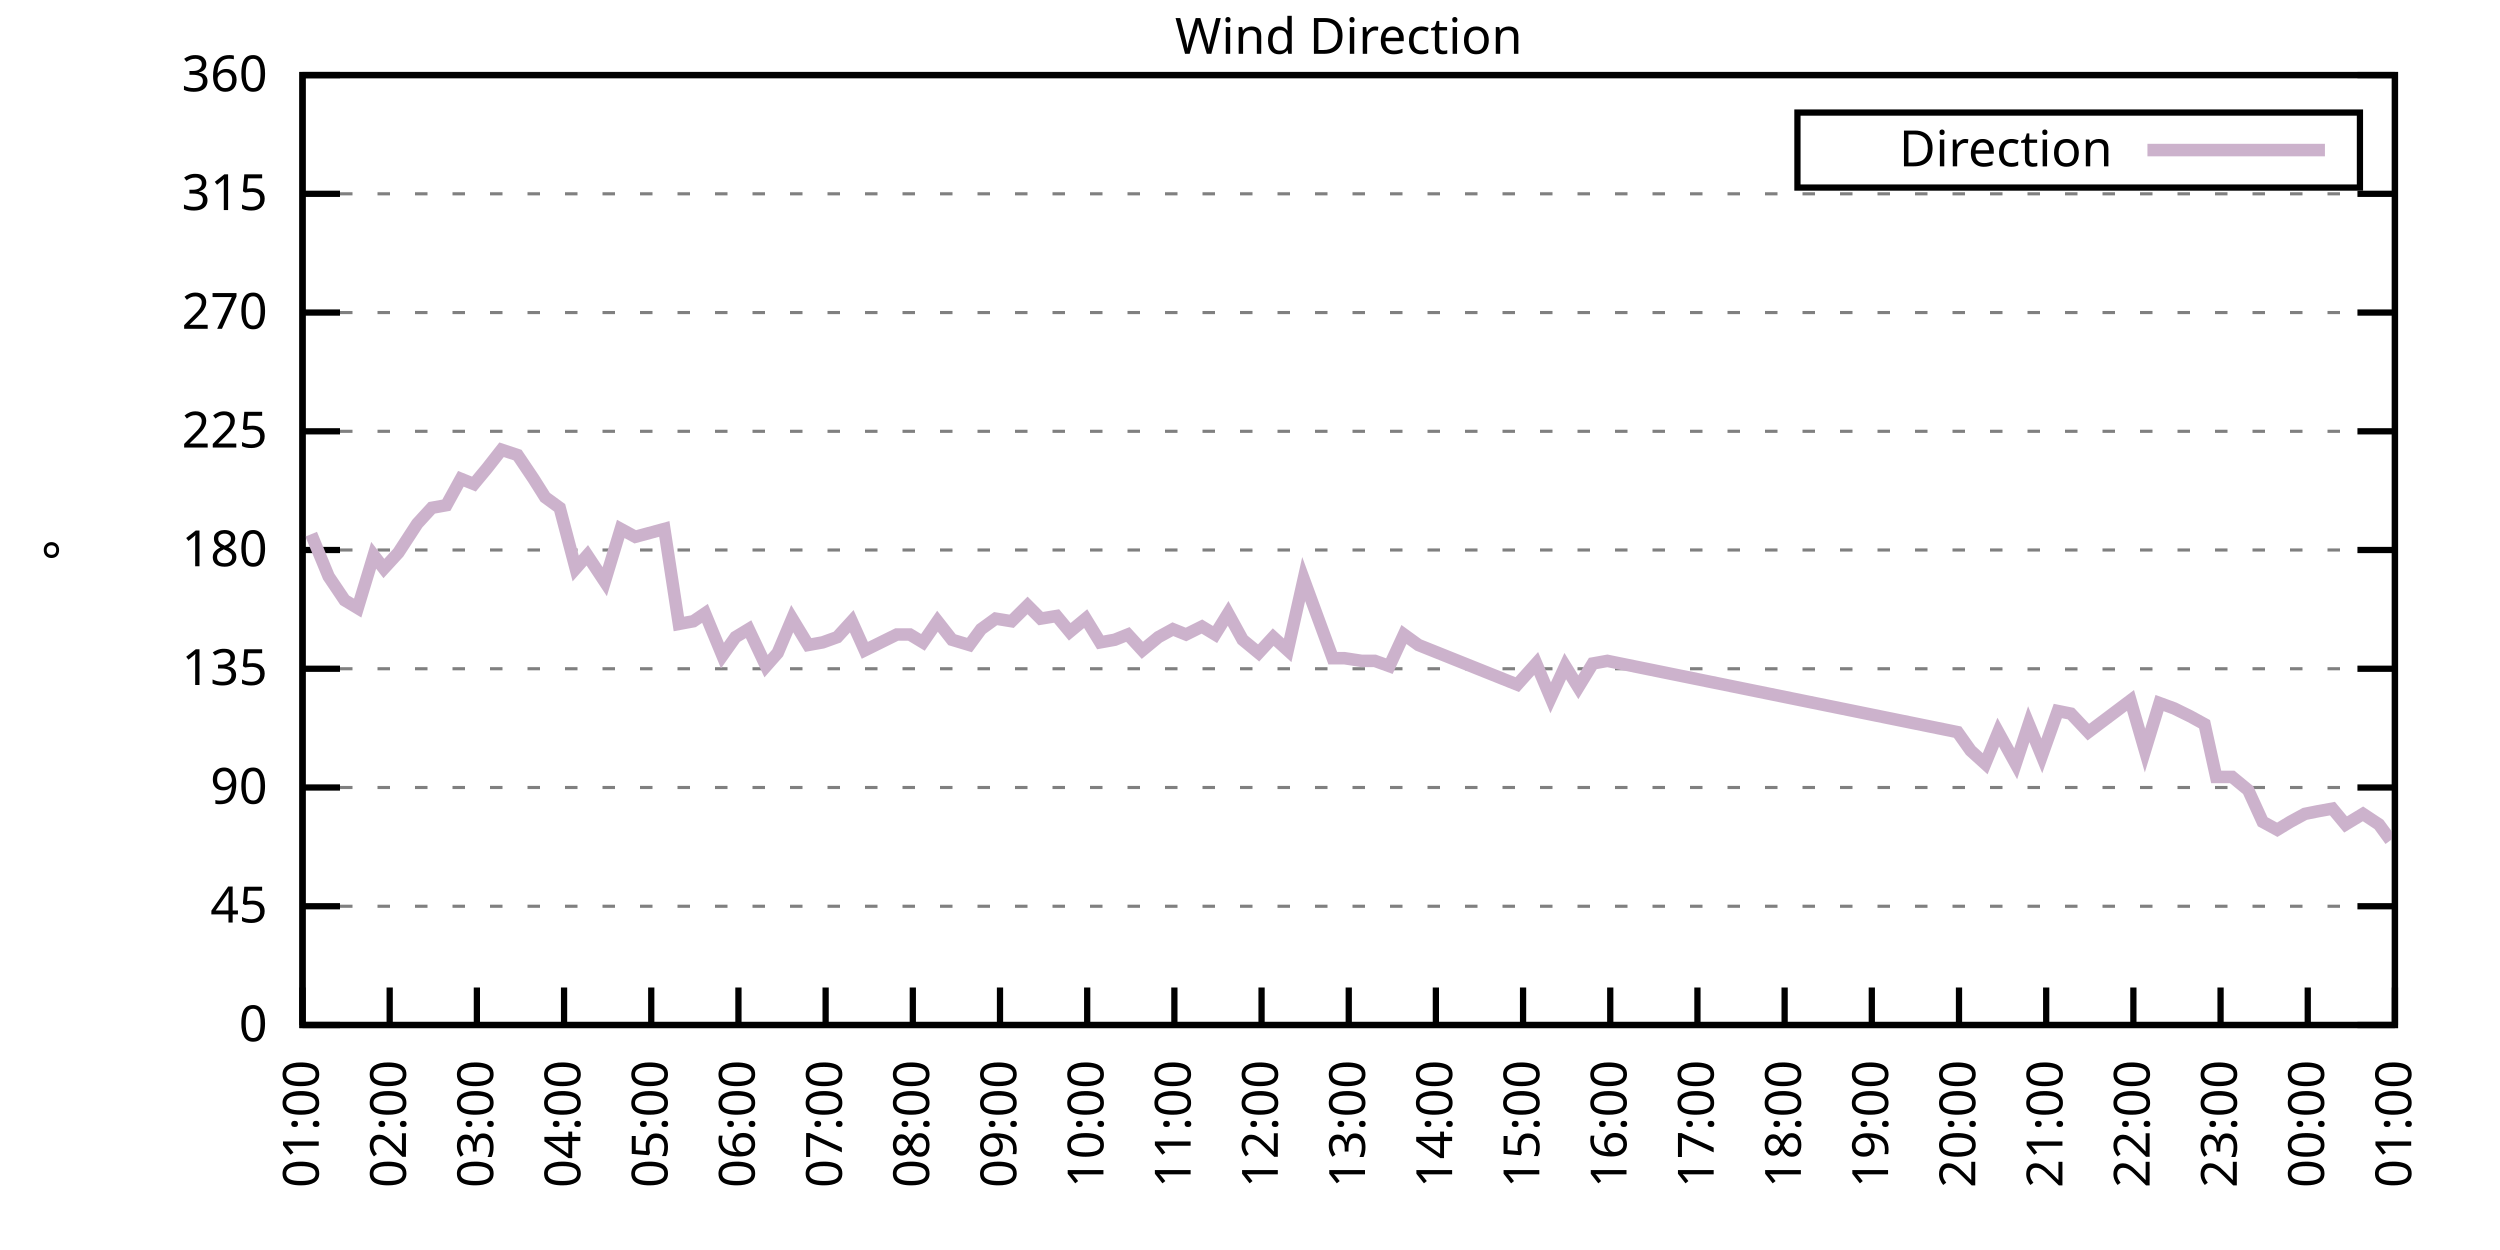
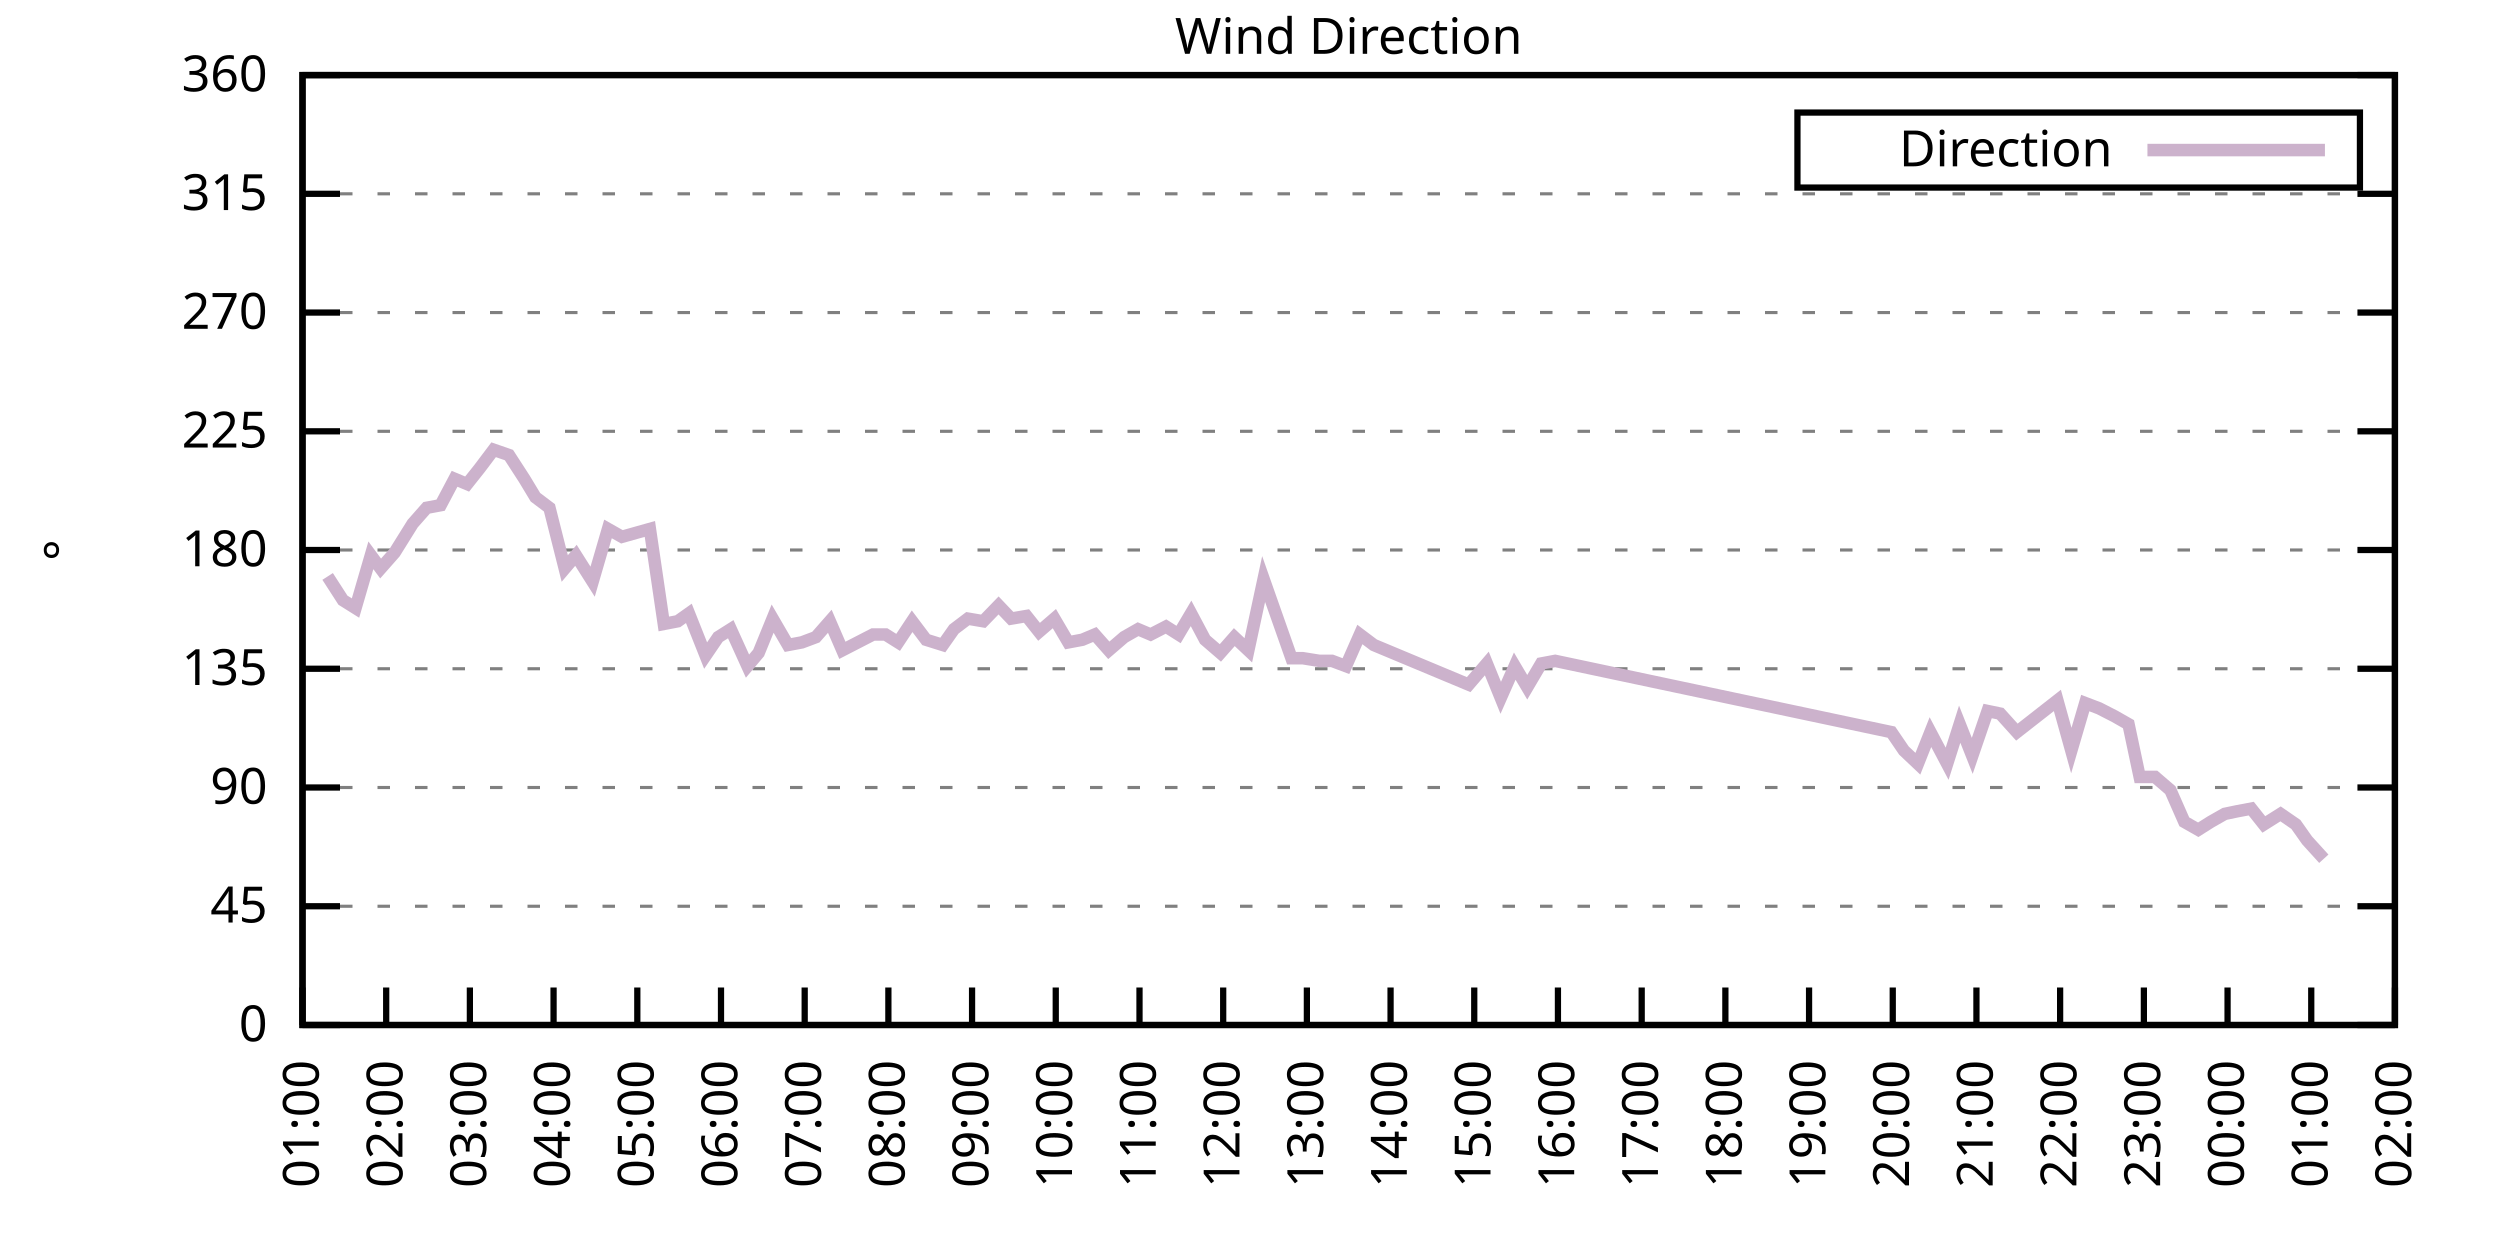
<svg xmlns="http://www.w3.org/2000/svg" xmlns:xlink="http://www.w3.org/1999/xlink" width="400" height="200" viewBox="0 0 400 200">
  <g id="gnuplot_canvas">
    <rect x="0" y="0" width="400" height="200" fill="none" />
    <defs>
      <circle id="gpDot" r="0.5" stroke-width="0.5" stroke="currentColor" />
      <path id="gpPt0" stroke-width="0.333" stroke="currentColor" d="M-1,0 h2 M0,-1 v2" />
      <path id="gpPt1" stroke-width="0.333" stroke="currentColor" d="M-1,-1 L1,1 M1,-1 L-1,1" />
      <path id="gpPt2" stroke-width="0.333" stroke="currentColor" d="M-1,0 L1,0 M0,-1 L0,1 M-1,-1 L1,1 M-1,1 L1,-1" />
      <rect id="gpPt3" stroke-width="0.333" stroke="currentColor" x="-1" y="-1" width="2" height="2" />
      <rect id="gpPt4" stroke-width="0.333" stroke="currentColor" fill="currentColor" x="-1" y="-1" width="2" height="2" />
      <circle id="gpPt5" stroke-width="0.333" stroke="currentColor" cx="0" cy="0" r="1" />
      <use xlink:href="#gpPt5" id="gpPt6" fill="currentColor" stroke="none" />
      <path id="gpPt7" stroke-width="0.333" stroke="currentColor" d="M0,-1.33 L-1.33,0.67 L1.33,0.67 z" />
      <use xlink:href="#gpPt7" id="gpPt8" fill="currentColor" stroke="none" />
      <use xlink:href="#gpPt7" id="gpPt9" stroke="currentColor" transform="rotate(180)" />
      <use xlink:href="#gpPt9" id="gpPt10" fill="currentColor" stroke="none" />
      <use xlink:href="#gpPt3" id="gpPt11" stroke="currentColor" transform="rotate(45)" />
      <use xlink:href="#gpPt11" id="gpPt12" fill="currentColor" stroke="none" />
      <path id="gpPt13" stroke-width="0.333" stroke="currentColor" d="M0,1.330 L1.265,0.411 L0.782,-1.067 L-0.782,-1.076 L-1.265,0.411 z" />
      <use xlink:href="#gpPt13" id="gpPt14" fill="currentColor" stroke="none" />
      <filter id="textbox" filterUnits="objectBoundingBox" x="0" y="0" height="1" width="1">
        <feFlood flood-color="white" flood-opacity="1" result="bgnd" />
        <feComposite in="SourceGraphic" in2="bgnd" operator="atop" />
      </filter>
      <filter id="greybox" filterUnits="objectBoundingBox" x="0" y="0" height="1" width="1">
        <feFlood flood-color="lightgrey" flood-opacity="1" result="grey" />
        <feComposite in="SourceGraphic" in2="grey" operator="atop" />
      </filter>
    </defs>
    <g fill="none" color="white" stroke="currentColor" stroke-width="1.00" stroke-linecap="butt" stroke-linejoin="miter">
</g>
    <g fill="none" color="black" stroke="currentColor" stroke-width="1.00" stroke-linecap="butt" stroke-linejoin="miter">
      <g stroke="none" shape-rendering="crispEdges">
        <polygon fill="rgb(255, 255, 255)" points="48.40,164.00 383.18,164.00 383.18,12.02 48.40,12.02 " />
      </g>
    </g>
    <g fill="none" color="black" stroke="currentColor" stroke-width="1.00" stroke-linecap="butt" stroke-linejoin="miter">
</g>
    <g fill="none" color="black" stroke="black" stroke-width="0.50" stroke-linecap="butt" stroke-linejoin="miter">
</g>
    <g fill="none" color="gray" stroke="currentColor" stroke-width="0.50" stroke-linecap="butt" stroke-linejoin="miter">
      <path stroke="gray" stroke-dasharray="2,4" class="gridline" d="M48.40,164.00 L383.19,164.00  " />
    </g>
    <g fill="none" color="gray" stroke="gray" stroke-width="1.00" stroke-linecap="butt" stroke-linejoin="miter">
</g>
    <g fill="none" color="black" stroke="currentColor" stroke-width="1.00" stroke-linecap="butt" stroke-linejoin="miter">
      <path stroke="black" d="M48.40,164.00 L54.40,164.00 M383.19,164.00 L377.19,164.00  " />
      <g transform="translate(42.80,166.60)" stroke="none" fill="black" font-family="Sans" font-size="8.00" text-anchor="end">
        <text>
          <tspan font-family="Sans"> 0</tspan>
        </text>
      </g>
    </g>
    <g fill="none" color="black" stroke="currentColor" stroke-width="1.00" stroke-linecap="butt" stroke-linejoin="miter">
</g>
    <g fill="none" color="black" stroke="black" stroke-width="0.50" stroke-linecap="butt" stroke-linejoin="miter">
</g>
    <g fill="none" color="gray" stroke="currentColor" stroke-width="0.50" stroke-linecap="butt" stroke-linejoin="miter">
      <path stroke="gray" stroke-dasharray="2,4" class="gridline" d="M48.40,145.00 L383.19,145.00  " />
    </g>
    <g fill="none" color="gray" stroke="gray" stroke-width="1.00" stroke-linecap="butt" stroke-linejoin="miter">
</g>
    <g fill="none" color="black" stroke="currentColor" stroke-width="1.00" stroke-linecap="butt" stroke-linejoin="miter">
      <path stroke="black" d="M48.40,145.00 L54.40,145.00 M383.19,145.00 L377.19,145.00  " />
      <g transform="translate(42.80,147.60)" stroke="none" fill="black" font-family="Sans" font-size="8.00" text-anchor="end">
        <text>
          <tspan font-family="Sans"> 45</tspan>
        </text>
      </g>
    </g>
    <g fill="none" color="black" stroke="currentColor" stroke-width="1.00" stroke-linecap="butt" stroke-linejoin="miter">
</g>
    <g fill="none" color="black" stroke="black" stroke-width="0.50" stroke-linecap="butt" stroke-linejoin="miter">
</g>
    <g fill="none" color="gray" stroke="currentColor" stroke-width="0.50" stroke-linecap="butt" stroke-linejoin="miter">
      <path stroke="gray" stroke-dasharray="2,4" class="gridline" d="M48.40,126.00 L383.19,126.00  " />
    </g>
    <g fill="none" color="gray" stroke="gray" stroke-width="1.00" stroke-linecap="butt" stroke-linejoin="miter">
</g>
    <g fill="none" color="black" stroke="currentColor" stroke-width="1.00" stroke-linecap="butt" stroke-linejoin="miter">
      <path stroke="black" d="M48.40,126.00 L54.40,126.00 M383.19,126.00 L377.19,126.00  " />
      <g transform="translate(42.80,128.60)" stroke="none" fill="black" font-family="Sans" font-size="8.00" text-anchor="end">
        <text>
          <tspan font-family="Sans"> 90</tspan>
        </text>
      </g>
    </g>
    <g fill="none" color="black" stroke="currentColor" stroke-width="1.00" stroke-linecap="butt" stroke-linejoin="miter">
</g>
    <g fill="none" color="black" stroke="black" stroke-width="0.50" stroke-linecap="butt" stroke-linejoin="miter">
</g>
    <g fill="none" color="gray" stroke="currentColor" stroke-width="0.50" stroke-linecap="butt" stroke-linejoin="miter">
      <path stroke="gray" stroke-dasharray="2,4" class="gridline" d="M48.40,107.00 L383.19,107.00  " />
    </g>
    <g fill="none" color="gray" stroke="gray" stroke-width="1.00" stroke-linecap="butt" stroke-linejoin="miter">
</g>
    <g fill="none" color="black" stroke="currentColor" stroke-width="1.00" stroke-linecap="butt" stroke-linejoin="miter">
      <path stroke="black" d="M48.40,107.00 L54.40,107.00 M383.19,107.00 L377.19,107.00  " />
      <g transform="translate(42.80,109.60)" stroke="none" fill="black" font-family="Sans" font-size="8.00" text-anchor="end">
        <text>
          <tspan font-family="Sans"> 135</tspan>
        </text>
      </g>
    </g>
    <g fill="none" color="black" stroke="currentColor" stroke-width="1.00" stroke-linecap="butt" stroke-linejoin="miter">
</g>
    <g fill="none" color="black" stroke="black" stroke-width="0.50" stroke-linecap="butt" stroke-linejoin="miter">
</g>
    <g fill="none" color="gray" stroke="currentColor" stroke-width="0.50" stroke-linecap="butt" stroke-linejoin="miter">
      <path stroke="gray" stroke-dasharray="2,4" class="gridline" d="M48.40,88.00 L383.19,88.00  " />
    </g>
    <g fill="none" color="gray" stroke="gray" stroke-width="1.00" stroke-linecap="butt" stroke-linejoin="miter">
</g>
    <g fill="none" color="black" stroke="currentColor" stroke-width="1.00" stroke-linecap="butt" stroke-linejoin="miter">
      <path stroke="black" d="M48.40,88.00 L54.40,88.00 M383.19,88.00 L377.19,88.00  " />
      <g transform="translate(42.80,90.60)" stroke="none" fill="black" font-family="Sans" font-size="8.00" text-anchor="end">
        <text>
          <tspan font-family="Sans"> 180</tspan>
        </text>
      </g>
    </g>
    <g fill="none" color="black" stroke="currentColor" stroke-width="1.00" stroke-linecap="butt" stroke-linejoin="miter">
</g>
    <g fill="none" color="black" stroke="black" stroke-width="0.50" stroke-linecap="butt" stroke-linejoin="miter">
</g>
    <g fill="none" color="gray" stroke="currentColor" stroke-width="0.50" stroke-linecap="butt" stroke-linejoin="miter">
      <path stroke="gray" stroke-dasharray="2,4" class="gridline" d="M48.40,69.01 L383.19,69.01  " />
    </g>
    <g fill="none" color="gray" stroke="gray" stroke-width="1.00" stroke-linecap="butt" stroke-linejoin="miter">
</g>
    <g fill="none" color="black" stroke="currentColor" stroke-width="1.00" stroke-linecap="butt" stroke-linejoin="miter">
      <path stroke="black" d="M48.40,69.01 L54.40,69.01 M383.19,69.01 L377.19,69.01  " />
      <g transform="translate(42.80,71.61)" stroke="none" fill="black" font-family="Sans" font-size="8.00" text-anchor="end">
        <text>
          <tspan font-family="Sans"> 225</tspan>
        </text>
      </g>
    </g>
    <g fill="none" color="black" stroke="currentColor" stroke-width="1.00" stroke-linecap="butt" stroke-linejoin="miter">
</g>
    <g fill="none" color="black" stroke="black" stroke-width="0.50" stroke-linecap="butt" stroke-linejoin="miter">
</g>
    <g fill="none" color="gray" stroke="currentColor" stroke-width="0.50" stroke-linecap="butt" stroke-linejoin="miter">
      <path stroke="gray" stroke-dasharray="2,4" class="gridline" d="M48.40,50.01 L383.19,50.01  " />
    </g>
    <g fill="none" color="gray" stroke="gray" stroke-width="1.00" stroke-linecap="butt" stroke-linejoin="miter">
</g>
    <g fill="none" color="black" stroke="currentColor" stroke-width="1.00" stroke-linecap="butt" stroke-linejoin="miter">
      <path stroke="black" d="M48.40,50.01 L54.40,50.01 M383.19,50.01 L377.19,50.01  " />
      <g transform="translate(42.80,52.61)" stroke="none" fill="black" font-family="Sans" font-size="8.00" text-anchor="end">
        <text>
          <tspan font-family="Sans"> 270</tspan>
        </text>
      </g>
    </g>
    <g fill="none" color="black" stroke="currentColor" stroke-width="1.00" stroke-linecap="butt" stroke-linejoin="miter">
</g>
    <g fill="none" color="black" stroke="black" stroke-width="0.50" stroke-linecap="butt" stroke-linejoin="miter">
</g>
    <g fill="none" color="gray" stroke="currentColor" stroke-width="0.50" stroke-linecap="butt" stroke-linejoin="miter">
      <path stroke="gray" stroke-dasharray="2,4" class="gridline" d="M48.40,31.01 L383.19,31.01  " />
    </g>
    <g fill="none" color="gray" stroke="gray" stroke-width="1.00" stroke-linecap="butt" stroke-linejoin="miter">
</g>
    <g fill="none" color="black" stroke="currentColor" stroke-width="1.00" stroke-linecap="butt" stroke-linejoin="miter">
      <path stroke="black" d="M48.40,31.01 L54.40,31.01 M383.19,31.01 L377.19,31.01  " />
      <g transform="translate(42.80,33.61)" stroke="none" fill="black" font-family="Sans" font-size="8.00" text-anchor="end">
        <text>
          <tspan font-family="Sans"> 315</tspan>
        </text>
      </g>
    </g>
    <g fill="none" color="black" stroke="currentColor" stroke-width="1.00" stroke-linecap="butt" stroke-linejoin="miter">
</g>
    <g fill="none" color="black" stroke="black" stroke-width="0.50" stroke-linecap="butt" stroke-linejoin="miter">
</g>
    <g fill="none" color="gray" stroke="currentColor" stroke-width="0.50" stroke-linecap="butt" stroke-linejoin="miter">
      <path stroke="gray" stroke-dasharray="2,4" class="gridline" d="M48.40,12.01 L383.19,12.01  " />
    </g>
    <g fill="none" color="gray" stroke="gray" stroke-width="1.00" stroke-linecap="butt" stroke-linejoin="miter">
</g>
    <g fill="none" color="black" stroke="currentColor" stroke-width="1.00" stroke-linecap="butt" stroke-linejoin="miter">
      <path stroke="black" d="M48.40,12.01 L54.40,12.01 M383.19,12.01 L377.19,12.01  " />
      <g transform="translate(42.80,14.61)" stroke="none" fill="black" font-family="Sans" font-size="8.00" text-anchor="end">
        <text>
          <tspan font-family="Sans"> 360</tspan>
        </text>
      </g>
    </g>
    <g fill="none" color="black" stroke="currentColor" stroke-width="1.00" stroke-linecap="butt" stroke-linejoin="miter">
      <path stroke="black" d="M48.40,164.00 L48.40,158.00  " />
      <g transform="translate(51.00,169.60) rotate(270.00)" stroke="none" fill="black" font-family="Sans" font-size="8.00" text-anchor="end">
        <text>
          <tspan font-family="Sans">01:00</tspan>
        </text>
      </g>
    </g>
    <g fill="none" color="black" stroke="currentColor" stroke-width="1.00" stroke-linecap="butt" stroke-linejoin="miter">
-       <path stroke="black" d="M62.35,164.00 L62.35,158.00  " />
-       <g transform="translate(64.95,169.60) rotate(270.00)" stroke="none" fill="black" font-family="Sans" font-size="8.00" text-anchor="end">
+       <path stroke="black" d="M61.79,164.00 L61.79,158.00  " />
+       <g transform="translate(64.39,169.60) rotate(270.00)" stroke="none" fill="black" font-family="Sans" font-size="8.00" text-anchor="end">
        <text>
          <tspan font-family="Sans">02:00</tspan>
        </text>
      </g>
    </g>
    <g fill="none" color="black" stroke="currentColor" stroke-width="1.00" stroke-linecap="butt" stroke-linejoin="miter">
-       <path stroke="black" d="M76.30,164.00 L76.30,158.00  " />
-       <g transform="translate(78.90,169.60) rotate(270.00)" stroke="none" fill="black" font-family="Sans" font-size="8.00" text-anchor="end">
+       <path stroke="black" d="M75.18,164.00 L75.18,158.00  " />
+       <g transform="translate(77.78,169.60) rotate(270.00)" stroke="none" fill="black" font-family="Sans" font-size="8.00" text-anchor="end">
        <text>
          <tspan font-family="Sans">03:00</tspan>
        </text>
      </g>
    </g>
    <g fill="none" color="black" stroke="currentColor" stroke-width="1.00" stroke-linecap="butt" stroke-linejoin="miter">
-       <path stroke="black" d="M90.25,164.00 L90.25,158.00  " />
-       <g transform="translate(92.85,169.60) rotate(270.00)" stroke="none" fill="black" font-family="Sans" font-size="8.00" text-anchor="end">
+       <path stroke="black" d="M88.57,164.00 L88.57,158.00  " />
+       <g transform="translate(91.17,169.60) rotate(270.00)" stroke="none" fill="black" font-family="Sans" font-size="8.00" text-anchor="end">
        <text>
          <tspan font-family="Sans">04:00</tspan>
        </text>
      </g>
    </g>
    <g fill="none" color="black" stroke="currentColor" stroke-width="1.00" stroke-linecap="butt" stroke-linejoin="miter">
-       <path stroke="black" d="M104.20,164.00 L104.20,158.00  " />
-       <g transform="translate(106.80,169.60) rotate(270.00)" stroke="none" fill="black" font-family="Sans" font-size="8.00" text-anchor="end">
+       <path stroke="black" d="M101.97,164.00 L101.97,158.00  " />
+       <g transform="translate(104.57,169.60) rotate(270.00)" stroke="none" fill="black" font-family="Sans" font-size="8.00" text-anchor="end">
        <text>
          <tspan font-family="Sans">05:00</tspan>
        </text>
      </g>
    </g>
    <g fill="none" color="black" stroke="currentColor" stroke-width="1.00" stroke-linecap="butt" stroke-linejoin="miter">
-       <path stroke="black" d="M118.15,164.00 L118.15,158.00  " />
-       <g transform="translate(120.75,169.60) rotate(270.00)" stroke="none" fill="black" font-family="Sans" font-size="8.00" text-anchor="end">
+       <path stroke="black" d="M115.36,164.00 L115.36,158.00  " />
+       <g transform="translate(117.96,169.60) rotate(270.00)" stroke="none" fill="black" font-family="Sans" font-size="8.00" text-anchor="end">
        <text>
          <tspan font-family="Sans">06:00</tspan>
        </text>
      </g>
    </g>
    <g fill="none" color="black" stroke="currentColor" stroke-width="1.00" stroke-linecap="butt" stroke-linejoin="miter">
-       <path stroke="black" d="M132.10,164.00 L132.10,158.00  " />
-       <g transform="translate(134.70,169.60) rotate(270.00)" stroke="none" fill="black" font-family="Sans" font-size="8.00" text-anchor="end">
+       <path stroke="black" d="M128.75,164.00 L128.75,158.00  " />
+       <g transform="translate(131.35,169.60) rotate(270.00)" stroke="none" fill="black" font-family="Sans" font-size="8.00" text-anchor="end">
        <text>
          <tspan font-family="Sans">07:00</tspan>
        </text>
      </g>
    </g>
    <g fill="none" color="black" stroke="currentColor" stroke-width="1.00" stroke-linecap="butt" stroke-linejoin="miter">
-       <path stroke="black" d="M146.05,164.00 L146.05,158.00  " />
-       <g transform="translate(148.65,169.60) rotate(270.00)" stroke="none" fill="black" font-family="Sans" font-size="8.00" text-anchor="end">
+       <path stroke="black" d="M142.14,164.00 L142.14,158.00  " />
+       <g transform="translate(144.74,169.60) rotate(270.00)" stroke="none" fill="black" font-family="Sans" font-size="8.00" text-anchor="end">
        <text>
          <tspan font-family="Sans">08:00</tspan>
        </text>
      </g>
    </g>
    <g fill="none" color="black" stroke="currentColor" stroke-width="1.00" stroke-linecap="butt" stroke-linejoin="miter">
-       <path stroke="black" d="M160.00,164.00 L160.00,158.00  " />
-       <g transform="translate(162.60,169.60) rotate(270.00)" stroke="none" fill="black" font-family="Sans" font-size="8.00" text-anchor="end">
+       <path stroke="black" d="M155.53,164.00 L155.53,158.00  " />
+       <g transform="translate(158.13,169.60) rotate(270.00)" stroke="none" fill="black" font-family="Sans" font-size="8.00" text-anchor="end">
        <text>
          <tspan font-family="Sans">09:00</tspan>
        </text>
      </g>
    </g>
    <g fill="none" color="black" stroke="currentColor" stroke-width="1.00" stroke-linecap="butt" stroke-linejoin="miter">
-       <path stroke="black" d="M173.95,164.00 L173.95,158.00  " />
-       <g transform="translate(176.55,169.60) rotate(270.00)" stroke="none" fill="black" font-family="Sans" font-size="8.00" text-anchor="end">
+       <path stroke="black" d="M168.92,164.00 L168.92,158.00  " />
+       <g transform="translate(171.52,169.60) rotate(270.00)" stroke="none" fill="black" font-family="Sans" font-size="8.00" text-anchor="end">
        <text>
          <tspan font-family="Sans">10:00</tspan>
        </text>
      </g>
    </g>
    <g fill="none" color="black" stroke="currentColor" stroke-width="1.00" stroke-linecap="butt" stroke-linejoin="miter">
-       <path stroke="black" d="M187.90,164.00 L187.90,158.00  " />
-       <g transform="translate(190.50,169.60) rotate(270.00)" stroke="none" fill="black" font-family="Sans" font-size="8.00" text-anchor="end">
+       <path stroke="black" d="M182.32,164.00 L182.32,158.00  " />
+       <g transform="translate(184.92,169.60) rotate(270.00)" stroke="none" fill="black" font-family="Sans" font-size="8.00" text-anchor="end">
        <text>
          <tspan font-family="Sans">11:00</tspan>
        </text>
      </g>
    </g>
    <g fill="none" color="black" stroke="currentColor" stroke-width="1.00" stroke-linecap="butt" stroke-linejoin="miter">
-       <path stroke="black" d="M201.85,164.00 L201.85,158.00  " />
-       <g transform="translate(204.45,169.60) rotate(270.00)" stroke="none" fill="black" font-family="Sans" font-size="8.00" text-anchor="end">
+       <path stroke="black" d="M195.71,164.00 L195.71,158.00  " />
+       <g transform="translate(198.31,169.60) rotate(270.00)" stroke="none" fill="black" font-family="Sans" font-size="8.00" text-anchor="end">
        <text>
          <tspan font-family="Sans">12:00</tspan>
        </text>
      </g>
    </g>
    <g fill="none" color="black" stroke="currentColor" stroke-width="1.00" stroke-linecap="butt" stroke-linejoin="miter">
-       <path stroke="black" d="M215.80,164.00 L215.80,158.00  " />
-       <g transform="translate(218.40,169.60) rotate(270.00)" stroke="none" fill="black" font-family="Sans" font-size="8.00" text-anchor="end">
+       <path stroke="black" d="M209.10,164.00 L209.10,158.00  " />
+       <g transform="translate(211.70,169.60) rotate(270.00)" stroke="none" fill="black" font-family="Sans" font-size="8.00" text-anchor="end">
        <text>
          <tspan font-family="Sans">13:00</tspan>
        </text>
      </g>
    </g>
    <g fill="none" color="black" stroke="currentColor" stroke-width="1.00" stroke-linecap="butt" stroke-linejoin="miter">
-       <path stroke="black" d="M229.74,164.00 L229.74,158.00  " />
-       <g transform="translate(232.34,169.60) rotate(270.00)" stroke="none" fill="black" font-family="Sans" font-size="8.00" text-anchor="end">
+       <path stroke="black" d="M222.49,164.00 L222.49,158.00  " />
+       <g transform="translate(225.09,169.60) rotate(270.00)" stroke="none" fill="black" font-family="Sans" font-size="8.00" text-anchor="end">
        <text>
          <tspan font-family="Sans">14:00</tspan>
        </text>
      </g>
    </g>
    <g fill="none" color="black" stroke="currentColor" stroke-width="1.00" stroke-linecap="butt" stroke-linejoin="miter">
-       <path stroke="black" d="M243.69,164.00 L243.69,158.00  " />
-       <g transform="translate(246.29,169.60) rotate(270.00)" stroke="none" fill="black" font-family="Sans" font-size="8.00" text-anchor="end">
+       <path stroke="black" d="M235.88,164.00 L235.88,158.00  " />
+       <g transform="translate(238.48,169.60) rotate(270.00)" stroke="none" fill="black" font-family="Sans" font-size="8.00" text-anchor="end">
        <text>
          <tspan font-family="Sans">15:00</tspan>
        </text>
      </g>
    </g>
    <g fill="none" color="black" stroke="currentColor" stroke-width="1.00" stroke-linecap="butt" stroke-linejoin="miter">
-       <path stroke="black" d="M257.64,164.00 L257.64,158.00  " />
-       <g transform="translate(260.24,169.60) rotate(270.00)" stroke="none" fill="black" font-family="Sans" font-size="8.00" text-anchor="end">
+       <path stroke="black" d="M249.27,164.00 L249.27,158.00  " />
+       <g transform="translate(251.87,169.60) rotate(270.00)" stroke="none" fill="black" font-family="Sans" font-size="8.00" text-anchor="end">
        <text>
          <tspan font-family="Sans">16:00</tspan>
        </text>
      </g>
    </g>
    <g fill="none" color="black" stroke="currentColor" stroke-width="1.00" stroke-linecap="butt" stroke-linejoin="miter">
-       <path stroke="black" d="M271.59,164.00 L271.59,158.00  " />
-       <g transform="translate(274.19,169.60) rotate(270.00)" stroke="none" fill="black" font-family="Sans" font-size="8.00" text-anchor="end">
+       <path stroke="black" d="M262.67,164.00 L262.67,158.00  " />
+       <g transform="translate(265.27,169.60) rotate(270.00)" stroke="none" fill="black" font-family="Sans" font-size="8.00" text-anchor="end">
        <text>
          <tspan font-family="Sans">17:00</tspan>
        </text>
      </g>
    </g>
    <g fill="none" color="black" stroke="currentColor" stroke-width="1.00" stroke-linecap="butt" stroke-linejoin="miter">
-       <path stroke="black" d="M285.54,164.00 L285.54,158.00  " />
-       <g transform="translate(288.14,169.60) rotate(270.00)" stroke="none" fill="black" font-family="Sans" font-size="8.00" text-anchor="end">
+       <path stroke="black" d="M276.06,164.00 L276.06,158.00  " />
+       <g transform="translate(278.66,169.60) rotate(270.00)" stroke="none" fill="black" font-family="Sans" font-size="8.00" text-anchor="end">
        <text>
          <tspan font-family="Sans">18:00</tspan>
        </text>
      </g>
    </g>
    <g fill="none" color="black" stroke="currentColor" stroke-width="1.00" stroke-linecap="butt" stroke-linejoin="miter">
-       <path stroke="black" d="M299.49,164.00 L299.49,158.00  " />
-       <g transform="translate(302.09,169.60) rotate(270.00)" stroke="none" fill="black" font-family="Sans" font-size="8.00" text-anchor="end">
+       <path stroke="black" d="M289.45,164.00 L289.45,158.00  " />
+       <g transform="translate(292.05,169.60) rotate(270.00)" stroke="none" fill="black" font-family="Sans" font-size="8.00" text-anchor="end">
        <text>
          <tspan font-family="Sans">19:00</tspan>
        </text>
      </g>
    </g>
    <g fill="none" color="black" stroke="currentColor" stroke-width="1.00" stroke-linecap="butt" stroke-linejoin="miter">
-       <path stroke="black" d="M313.44,164.00 L313.44,158.00  " />
-       <g transform="translate(316.04,169.60) rotate(270.00)" stroke="none" fill="black" font-family="Sans" font-size="8.00" text-anchor="end">
+       <path stroke="black" d="M302.84,164.00 L302.84,158.00  " />
+       <g transform="translate(305.44,169.60) rotate(270.00)" stroke="none" fill="black" font-family="Sans" font-size="8.00" text-anchor="end">
        <text>
          <tspan font-family="Sans">20:00</tspan>
        </text>
      </g>
    </g>
    <g fill="none" color="black" stroke="currentColor" stroke-width="1.00" stroke-linecap="butt" stroke-linejoin="miter">
-       <path stroke="black" d="M327.39,164.00 L327.39,158.00  " />
-       <g transform="translate(329.99,169.60) rotate(270.00)" stroke="none" fill="black" font-family="Sans" font-size="8.00" text-anchor="end">
+       <path stroke="black" d="M316.23,164.00 L316.23,158.00  " />
+       <g transform="translate(318.83,169.60) rotate(270.00)" stroke="none" fill="black" font-family="Sans" font-size="8.00" text-anchor="end">
        <text>
          <tspan font-family="Sans">21:00</tspan>
        </text>
      </g>
    </g>
    <g fill="none" color="black" stroke="currentColor" stroke-width="1.00" stroke-linecap="butt" stroke-linejoin="miter">
-       <path stroke="black" d="M341.34,164.00 L341.34,158.00  " />
-       <g transform="translate(343.94,169.60) rotate(270.00)" stroke="none" fill="black" font-family="Sans" font-size="8.00" text-anchor="end">
+       <path stroke="black" d="M329.62,164.00 L329.62,158.00  " />
+       <g transform="translate(332.22,169.60) rotate(270.00)" stroke="none" fill="black" font-family="Sans" font-size="8.00" text-anchor="end">
        <text>
          <tspan font-family="Sans">22:00</tspan>
        </text>
      </g>
    </g>
    <g fill="none" color="black" stroke="currentColor" stroke-width="1.00" stroke-linecap="butt" stroke-linejoin="miter">
-       <path stroke="black" d="M355.29,164.00 L355.29,158.00  " />
-       <g transform="translate(357.89,169.60) rotate(270.00)" stroke="none" fill="black" font-family="Sans" font-size="8.00" text-anchor="end">
+       <path stroke="black" d="M343.02,164.00 L343.02,158.00  " />
+       <g transform="translate(345.62,169.60) rotate(270.00)" stroke="none" fill="black" font-family="Sans" font-size="8.00" text-anchor="end">
        <text>
          <tspan font-family="Sans">23:00</tspan>
        </text>
      </g>
    </g>
    <g fill="none" color="black" stroke="currentColor" stroke-width="1.00" stroke-linecap="butt" stroke-linejoin="miter">
-       <path stroke="black" d="M369.24,164.00 L369.24,158.00  " />
-       <g transform="translate(371.84,169.60) rotate(270.00)" stroke="none" fill="black" font-family="Sans" font-size="8.00" text-anchor="end">
+       <path stroke="black" d="M356.41,164.00 L356.41,158.00  " />
+       <g transform="translate(359.01,169.60) rotate(270.00)" stroke="none" fill="black" font-family="Sans" font-size="8.00" text-anchor="end">
        <text>
          <tspan font-family="Sans">00:00</tspan>
+         </text>
+       </g>
+     </g>
+     <g fill="none" color="black" stroke="currentColor" stroke-width="1.00" stroke-linecap="butt" stroke-linejoin="miter">
+       <path stroke="black" d="M369.80,164.00 L369.80,158.00  " />
+       <g transform="translate(372.40,169.60) rotate(270.00)" stroke="none" fill="black" font-family="Sans" font-size="8.00" text-anchor="end">
+         <text>
+           <tspan font-family="Sans">01:00</tspan>
        </text>
      </g>
    </g>
    <g fill="none" color="black" stroke="currentColor" stroke-width="1.00" stroke-linecap="butt" stroke-linejoin="miter">
      <path stroke="black" d="M383.19,164.00 L383.19,158.00  " />
      <g transform="translate(385.79,169.60) rotate(270.00)" stroke="none" fill="black" font-family="Sans" font-size="8.00" text-anchor="end">
        <text>
-           <tspan font-family="Sans">01:00</tspan>
+           <tspan font-family="Sans">02:00</tspan>
        </text>
      </g>
    </g>
    <g fill="none" color="black" stroke="currentColor" stroke-width="1.00" stroke-linecap="butt" stroke-linejoin="miter">
</g>
    <g fill="none" color="black" stroke="currentColor" stroke-width="1.00" stroke-linecap="butt" stroke-linejoin="miter">
      <path stroke="black" d="M48.40,12.01 L48.40,164.00 L383.19,164.00 L383.19,12.01 L48.40,12.01 Z  " />
    </g>
    <g fill="none" color="black" stroke="currentColor" stroke-width="1.00" stroke-linecap="butt" stroke-linejoin="miter">
</g>
    <g fill="none" color="black" stroke="currentColor" stroke-width="1.00" stroke-linecap="butt" stroke-linejoin="miter">
      <path stroke="black" d="M287.59,30.01 L287.59,18.01 L377.59,18.01 L377.59,30.01 L287.59,30.01 Z  " />
    </g>
    <g id="Wind_direction_plot_1">
      <g fill="none" color="white" stroke="black" stroke-width="2.00" stroke-linecap="butt" stroke-linejoin="miter">
</g>
      <g fill="none" color="black" stroke="currentColor" stroke-width="2.00" stroke-linecap="butt" stroke-linejoin="miter">
        <g transform="translate(337.99,26.61)" stroke="none" fill="black" font-family="Sans" font-size="8.00" text-anchor="end">
          <text>
            <tspan font-family="Sans">Direction</tspan>
          </text>
        </g>
      </g>
      <g fill="none" color="black" stroke="currentColor" stroke-width="2.00" stroke-linecap="butt" stroke-linejoin="miter">
-         <path stroke="rgb(204, 178, 204)" d="M343.59,24.01 L371.99,24.01 M49.79,85.47 L52.58,92.23 L55.14,96.03 L57.23,97.29 L59.79,88.85 L61.42,90.96   L63.74,88.43 L66.77,83.78 L69.09,81.25 L71.42,80.83 L73.74,76.61 L75.83,77.45 L77.93,74.92 L80.25,71.96   L82.81,72.81 L85.37,76.61 L87.23,79.56 L89.55,81.25 L92.11,90.96 L93.97,88.85 L96.76,93.07 L99.32,84.63   L101.64,85.89 L106.29,84.63 L108.62,99.83 L110.94,99.40 L112.80,98.14 L115.59,104.89 L117.68,101.94 L119.78,100.67   L122.57,106.58 L124.43,104.47 L126.75,98.98 L129.31,103.20 L131.63,102.78 L133.96,101.94 L136.28,99.40 L138.37,104.05   L143.49,101.52 L145.58,101.52 L147.67,102.78 L150.00,99.40 L152.32,102.36 L155.11,103.20 L156.97,100.67 L159.30,98.98   L161.86,99.40 L164.41,96.87 L166.51,98.98 L169.06,98.56 L171.16,101.09 L173.71,98.98 L176.04,102.78 L178.36,102.36   L180.46,101.52 L182.78,104.05 L185.34,101.94 L187.66,100.67 L189.76,101.52 L192.31,100.25 L194.41,101.52 L196.50,98.14   L198.82,102.36 L201.38,104.47 L203.71,101.94 L206.03,104.05 L208.59,92.65 L213.24,105.31 L215.10,105.31 L217.89,105.74   L219.98,105.74 L222.30,106.58 L224.63,101.52 L226.95,103.20 L242.76,109.54 L245.79,106.16 L248.11,111.65 L250.44,106.58   L252.53,109.96 L254.85,106.16 L257.18,105.74 L313.21,117.14 L315.30,120.09 L317.63,122.20 L319.72,117.14 L322.51,122.20   L324.60,115.87 L326.69,120.94 L329.25,113.76 L331.34,114.18 L334.13,117.14 L340.88,112.07 L343.20,120.09 L345.53,112.49   L347.85,113.34 L350.41,114.60 L352.73,115.87 L354.59,124.31 L357.15,124.31 L359.71,126.42 L362.03,131.49 L364.36,132.76   L366.45,131.49 L368.78,130.22 L370.87,129.80 L373.19,129.38 L375.29,131.91 L378.08,130.22 L380.63,131.91 L382.49,134.45    " />
+         <path stroke="rgb(204, 178, 204)" d="M343.59,24.01 L371.99,24.01 M52.42,92.23 L54.87,96.03 L56.88,97.29 L59.34,88.85 L60.90,90.96 L63.13,88.43   L66.03,83.78 L68.26,81.25 L70.50,80.83 L72.73,76.61 L74.74,77.45 L76.75,74.92 L78.98,71.96 L81.43,72.81   L83.89,76.61 L85.67,79.56 L87.91,81.25 L90.36,90.96 L92.15,88.85 L94.82,93.07 L97.28,84.63 L99.51,85.89   L103.98,84.63 L106.21,99.83 L108.44,99.40 L110.22,98.14 L112.90,104.89 L114.91,101.94 L116.92,100.67 L119.60,106.58   L121.38,104.47 L123.62,98.98 L126.07,103.20 L128.30,102.78 L130.54,101.94 L132.77,99.40 L134.78,104.05 L139.69,101.52   L141.69,101.52 L143.70,102.78 L145.94,99.40 L148.17,102.36 L150.85,103.20 L152.63,100.67 L154.86,98.98 L157.32,99.40   L159.77,96.87 L161.78,98.98 L164.24,98.56 L166.25,101.09 L168.70,98.98 L170.93,102.78 L173.17,102.36 L175.17,101.52   L177.41,104.05 L179.86,101.94 L182.09,100.67 L184.10,101.52 L186.56,100.25 L188.57,101.52 L190.57,98.14 L192.81,102.36   L195.26,104.47 L197.49,101.94 L199.73,104.05 L202.18,92.65 L206.64,105.31 L208.43,105.31 L211.11,105.74 L213.12,105.74   L215.35,106.58 L217.58,101.52 L219.81,103.20 L234.99,109.54 L237.89,106.16 L240.12,111.65 L242.36,106.58 L244.36,109.96   L246.60,106.16 L248.83,105.74 L302.62,117.14 L304.63,120.09 L306.86,122.20 L308.87,117.14 L311.54,122.20 L313.55,115.87   L315.56,120.94 L318.02,113.76 L320.03,114.18 L322.70,117.14 L329.18,112.07 L331.41,120.09 L333.64,112.49 L335.87,113.34   L338.33,114.60 L340.56,115.87 L342.35,124.31 L344.80,124.31 L347.26,126.42 L349.49,131.49 L351.72,132.76 L353.73,131.49   L355.96,130.22 L357.97,129.80 L360.20,129.38 L362.21,131.91 L364.89,130.22 L367.34,131.91 L369.13,134.45 L371.81,137.40    " />
      </g>
    </g>
    <g fill="none" color="black" stroke="currentColor" stroke-width="2.00" stroke-linecap="butt" stroke-linejoin="miter">
</g>
    <g fill="none" color="black" stroke="black" stroke-width="1.00" stroke-linecap="butt" stroke-linejoin="miter">
</g>
    <g fill="none" color="black" stroke="currentColor" stroke-width="1.00" stroke-linecap="butt" stroke-linejoin="miter">
      <path stroke="black" d="M48.40,12.01 L48.40,164.00 L383.19,164.00 L383.19,12.01 L48.40,12.01 Z  " />
      <g transform="translate(12.80,88.01) rotate(270.00)" stroke="none" fill="black" font-family="Sans" font-size="8.00" text-anchor="middle">
        <text>
          <tspan font-family="Sans">°</tspan>
        </text>
      </g>
    </g>
    <g fill="none" color="black" stroke="currentColor" stroke-width="1.00" stroke-linecap="butt" stroke-linejoin="miter">
</g>
    <g fill="none" color="black" stroke="currentColor" stroke-width="1.00" stroke-linecap="butt" stroke-linejoin="miter">
      <g transform="translate(215.79,8.61)" stroke="none" fill="black" font-family="Sans" font-size="8.00" text-anchor="middle">
        <text>
          <tspan font-family="Sans">Wind Direction</tspan>
        </text>
      </g>
    </g>
    <g fill="none" color="black" stroke="currentColor" stroke-width="1.00" stroke-linecap="butt" stroke-linejoin="miter">
</g>
  </g>
</svg>
